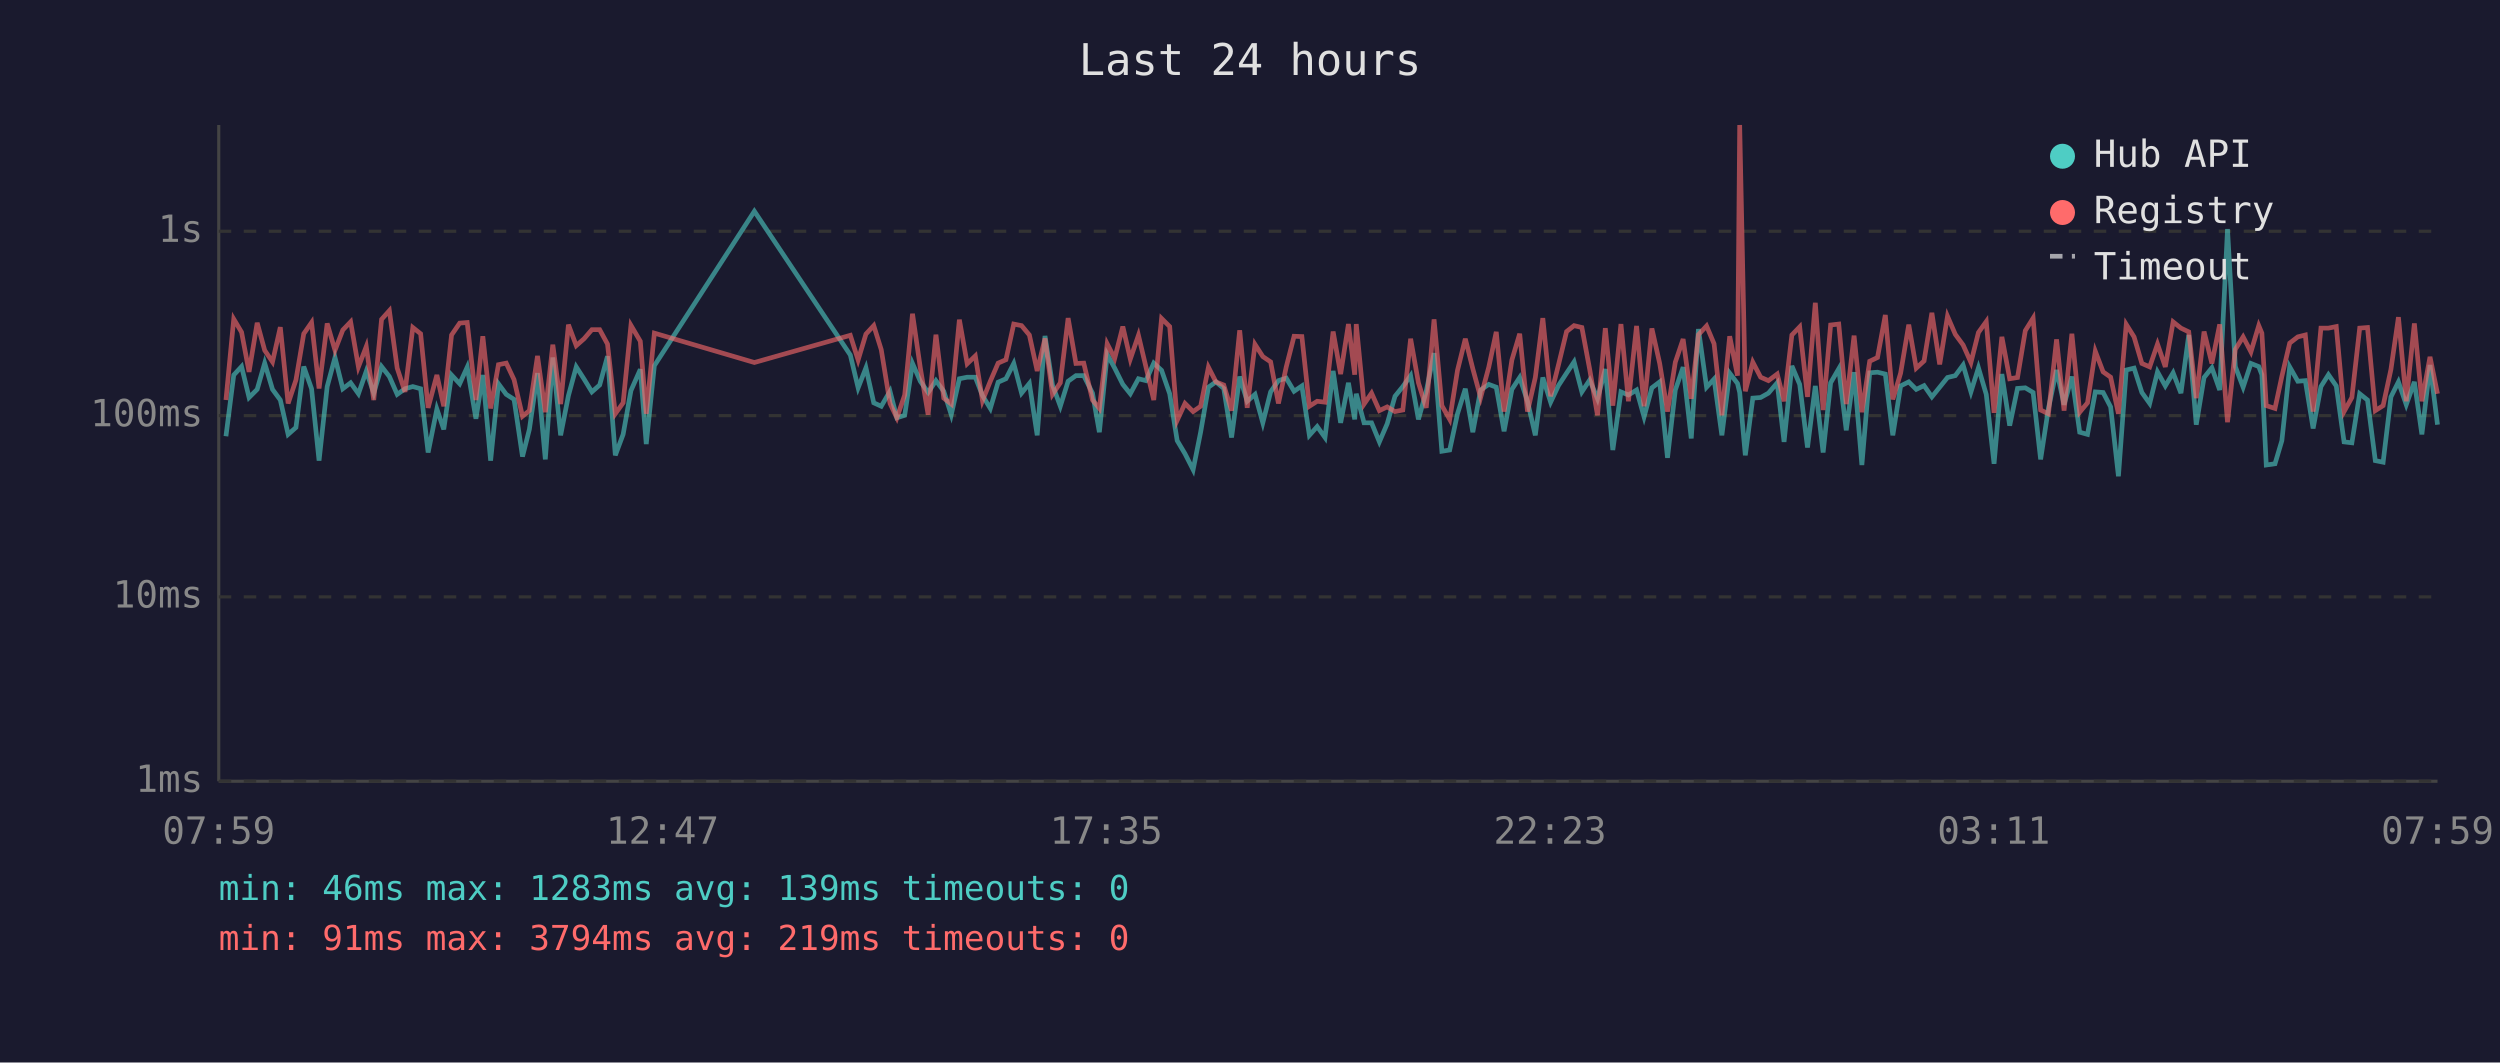
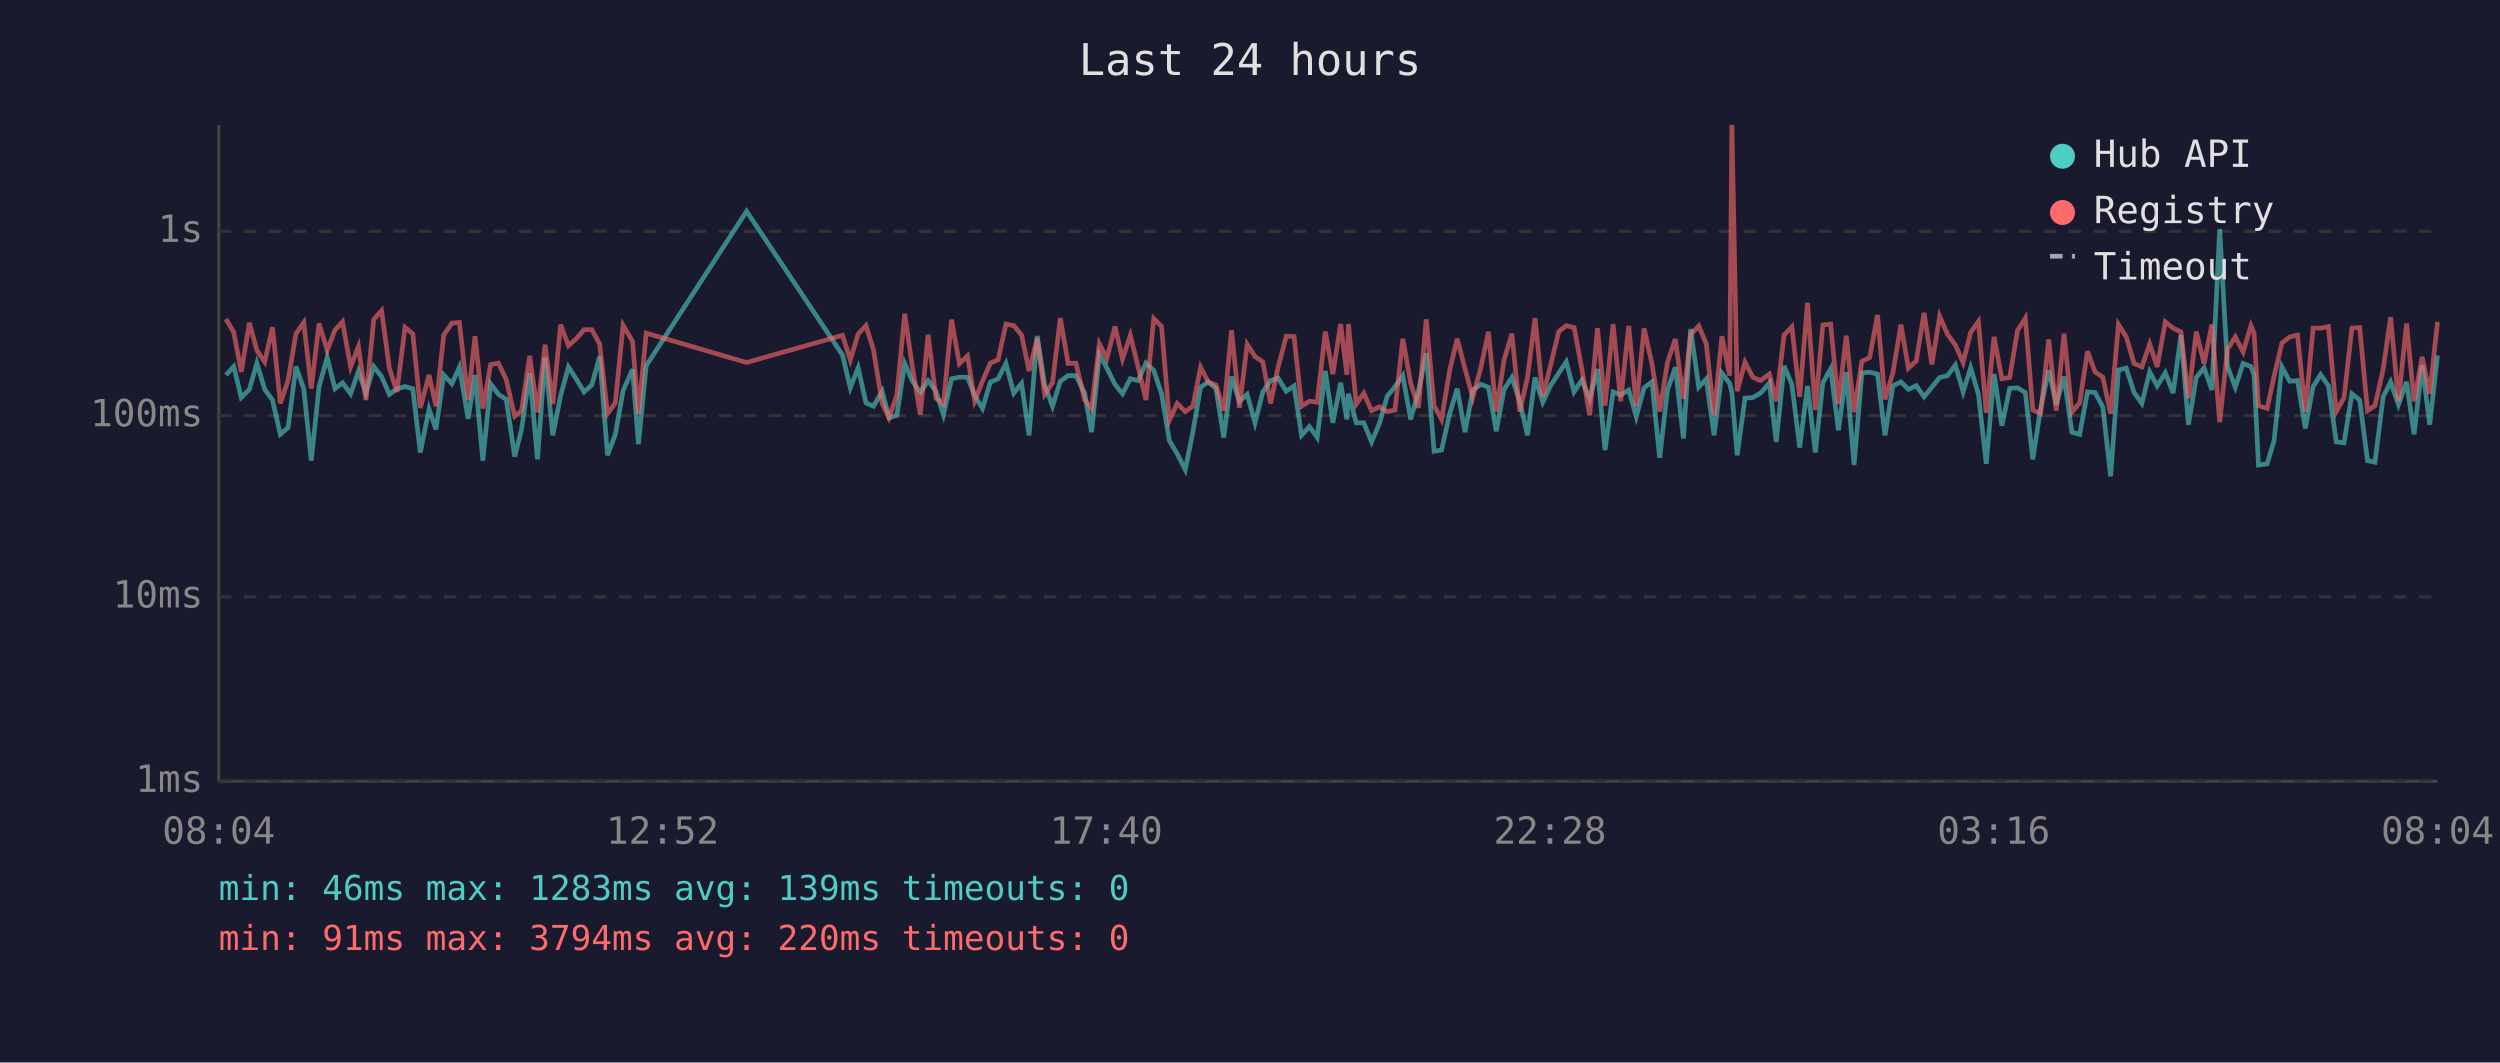
<svg xmlns="http://www.w3.org/2000/svg" viewBox="0 0 800 340" font-family="monospace" font-size="12">
  <rect width="800" height="340" fill="#1a1a2e" />
  <text x="400" y="24" fill="#e0e0e0" font-size="14" text-anchor="middle">Last 24 hours</text>
  <line x1="70" y1="40" x2="70" y2="250" stroke="#444" stroke-width="1" />
  <line x1="70" y1="250" x2="780" y2="250" stroke="#444" stroke-width="1" />
  <line x1="70" y1="250" x2="780" y2="250" stroke="#333" stroke-width="1" stroke-dasharray="4" />
  <text x="65" y="250" fill="#888" text-anchor="end" dominant-baseline="middle">1ms</text>
  <line x1="70" y1="191" x2="780" y2="191" stroke="#333" stroke-width="1" stroke-dasharray="4" />
  <text x="65" y="191" fill="#888" text-anchor="end" dominant-baseline="middle">10ms</text>
  <line x1="70" y1="133" x2="780" y2="133" stroke="#333" stroke-width="1" stroke-dasharray="4" />
  <text x="65" y="133" fill="#888" text-anchor="end" dominant-baseline="middle">100ms</text>
  <line x1="70" y1="74" x2="780" y2="74" stroke="#333" stroke-width="1" stroke-dasharray="4" />
  <text x="65" y="74" fill="#888" text-anchor="end" dominant-baseline="middle">1s</text>
-   <text x="70" y="270" fill="#888" text-anchor="middle">07:59</text>
-   <text x="212" y="270" fill="#888" text-anchor="middle">12:47</text>
-   <text x="354" y="270" fill="#888" text-anchor="middle">17:35</text>
-   <text x="496" y="270" fill="#888" text-anchor="middle">22:23</text>
-   <text x="638" y="270" fill="#888" text-anchor="middle">03:11</text>
-   <text x="780" y="270" fill="#888" text-anchor="middle">07:59</text>
-   <polyline points="72.3,139.6 74.8,120.0 77.3,117.3 79.7,127.2 82.3,124.6 84.7,116.2 87.2,124.6 89.7,128.0 92.2,139.0 94.7,136.8 97.2,117.3 99.7,124.4 102.1,147.4 104.7,123.7 107.2,114.4 109.7,124.4 112.2,122.5 114.7,126.0 117.2,118.8 119.6,125.8 122.1,117.3 124.6,120.5 127.1,126.2 129.6,124.4 132.1,123.7 134.6,124.4 137.0,144.8 139.8,130.9 142.0,137.4 144.5,120.0 147.1,122.8 149.5,117.5 152.3,134.0 154.5,120.0 157.0,147.4 159.5,122.8 162.0,126.2 164.5,127.8 167.2,146.1 169.4,137.4 172.0,119.4 174.5,147.0 176.9,114.4 179.4,139.3 181.9,126.6 184.4,117.4 186.9,121.3 189.4,125.4 191.9,123.2 194.4,114.0 196.9,145.7 199.4,139.0 201.9,125.0 204.9,118.2 206.8,142.1 209.4,117.0 241.4,67.6 272.1,113.6 274.6,124.1 277.1,117.7 279.6,128.9 282.0,130.0 284.8,125.2 287.0,133.7 289.5,132.9 292.0,116.3 294.5,122.0 297.0,125.6 299.5,121.8 302.0,125.2 304.4,132.7 307.0,121.2 309.5,120.7 312.1,120.7 314.4,126.6 316.9,130.7 319.4,122.3 321.9,121.2 324.4,116.3 326.9,125.8 329.4,122.7 331.9,139.3 334.4,107.5 336.8,123.2 339.3,130.0 341.8,122.0 344.3,120.2 346.8,120.2 349.6,125.8 351.8,138.3 354.3,113.4 356.7,117.8 359.3,123.0 361.7,126.0 364.3,121.2 366.7,121.8 369.2,116.2 371.7,118.5 374.3,126.0 376.7,141.0 379.2,145.2 381.8,150.3 384.2,138.3 386.7,123.9 389.1,122.2 391.6,124.3 394.1,140.0 396.7,120.5 399.1,128.4 401.6,126.2 404.1,135.3 406.6,125.4 409.1,121.8 411.6,121.0 414.1,125.2 416.6,123.5 419.0,139.3 421.5,136.5 424.0,140.0 426.6,118.7 429.0,135.3 431.5,122.5 433.5,134.2 434.0,126.0 436.5,135.3 438.9,135.3 441.4,141.4 443.9,135.6 446.4,126.8 448.9,123.7 451.4,120.2 453.9,134.2 456.4,125.2 458.9,113.0 461.4,144.4 463.9,144.0 466.4,132.4 468.9,124.4 471.3,138.3 473.8,124.8 476.4,123.0 478.8,123.9 481.3,138.0 483.8,124.6 486.3,120.8 488.8,128.4 491.3,139.3 493.7,120.8 496.2,128.7 498.7,123.4 501.3,119.4 503.7,115.8 506.2,125.4 508.7,121.6 511.2,127.6 513.7,118.1 516.1,144.0 518.7,125.4 521.1,126.4 523.7,124.8 526.1,133.4 528.6,124.1 531.1,122.2 533.6,146.5 536.1,124.8 538.6,117.5 541.2,140.3 543.5,105.3 546.1,123.9 548.5,121.3 551.0,139.3 553.5,119.4 556.0,122.7 556.7,125.6 558.5,145.7 560.9,127.4 563.4,127.2 565.9,125.8 568.7,122.5 570.9,141.4 573.4,117.1 575.9,123.0 578.4,143.2 580.9,123.5 583.4,144.8 585.8,122.5 588.4,118.0 590.8,137.7 593.3,119.1 595.8,148.8 598.3,119.3 600.8,119.1 603.3,119.7 605.7,139.3 608.2,123.5 610.8,122.2 613.2,124.6 615.7,123.4 618.2,127.0 620.7,123.9 623.2,120.8 625.7,120.2 628.2,116.8 630.7,125.4 633.1,117.7 635.6,126.2 638.1,148.4 640.6,119.7 643.1,136.2 645.6,124.3 648.1,124.1 650.6,125.6 653.0,147.0 655.5,130.7 658.1,118.4 660.5,129.5 663.0,120.5 665.5,138.3 668.0,139.0 670.5,125.4 673.0,125.6 675.4,130.2 677.9,152.4 680.4,118.4 682.9,117.8 685.4,125.6 687.9,129.1 690.4,119.0 692.9,123.5 695.4,119.3 697.9,125.8 700.4,107.2 702.8,135.9 705.3,120.8 707.8,117.7 710.3,124.8 712.8,73.3 715.3,117.3 717.8,123.9 720.3,116.3 722.8,117.3 723.8,119.9 725.2,148.8 728.0,148.4 730.2,141.0 732.7,117.4 735.3,122.0 737.7,121.8 740.2,137.1 742.7,123.7 745.1,119.9 747.6,123.5 750.1,141.4 752.6,141.7 755.1,126.0 757.6,128.0 760.1,147.4 762.6,147.9 765.1,127.0 767.5,122.2 770.0,129.5 772.6,122.2 775.0,139.0 777.6,116.8 780.0,135.9" fill="none" stroke="#4ecdc4" stroke-width="1.5" opacity="0.6" />
-   <polyline points="72.3,128.0 74.8,102.1 77.3,106.3 79.7,119.0 82.3,103.3 84.7,112.1 87.2,115.8 89.7,104.7 92.2,129.1 94.7,121.6 97.2,106.8 99.7,103.2 102.1,124.3 104.7,103.5 107.2,112.1 109.7,105.6 112.2,103.0 114.7,117.4 117.2,110.9 119.6,128.0 122.1,102.2 124.6,99.4 127.1,117.8 129.6,125.4 132.1,104.8 134.6,106.8 137.0,130.5 139.8,120.0 142.0,130.0 144.5,107.2 147.1,103.4 149.5,103.2 152.3,128.0 154.5,107.6 157.0,130.7 159.5,116.7 162.0,116.2 164.5,121.5 167.2,133.2 169.4,131.4 172.0,113.9 174.5,131.9 176.9,110.3 179.4,129.3 181.9,103.9 184.4,110.6 186.9,108.4 189.4,105.5 191.9,105.5 194.4,110.1 196.9,132.4 199.4,128.9 201.9,104.1 204.9,109.2 206.8,132.4 209.4,106.6 241.4,116.0 272.1,107.3 274.6,115.2 277.1,106.9 279.6,104.2 282.0,111.9 284.8,129.1 287.0,133.7 289.5,126.4 292.0,100.4 294.5,117.7 297.0,132.7 299.5,107.1 302.0,127.4 304.4,129.3 307.0,102.3 309.5,116.4 312.1,113.9 314.4,128.2 316.9,122.0 319.4,116.2 321.9,115.1 324.4,103.7 326.9,104.2 329.4,107.2 331.9,118.7 334.4,108.3 336.8,126.2 339.3,122.5 341.8,101.8 344.3,116.3 346.8,116.2 349.6,128.0 351.8,130.7 354.3,110.0 356.7,114.7 359.3,104.5 361.7,114.9 364.3,107.3 366.7,117.4 369.2,128.0 371.7,101.9 374.3,104.5 376.7,134.5 379.2,129.1 381.8,131.7 384.2,130.0 386.7,117.5 389.1,122.2 391.6,123.2 394.1,131.4 396.7,105.7 399.1,130.5 401.6,110.2 404.1,114.1 406.6,115.8 409.1,129.1 411.6,117.4 414.1,107.6 416.6,107.7 419.0,130.0 421.5,128.4 424.0,128.7 426.6,106.1 429.0,119.7 431.5,103.7 433.5,119.9 434.0,103.7 436.5,129.3 438.9,125.8 441.4,131.4 443.9,130.2 446.4,131.7 448.9,131.2 451.4,108.4 453.9,122.5 456.4,130.5 458.9,102.2 461.4,129.8 463.9,134.2 466.4,118.5 468.9,108.4 471.3,118.0 473.8,127.2 476.4,117.5 478.8,106.2 481.3,131.7 483.8,115.2 486.3,106.8 488.8,131.7 491.3,120.8 493.7,101.8 496.2,126.8 498.7,116.8 501.3,106.1 503.7,104.2 506.2,104.8 508.7,118.2 511.2,132.9 513.7,105.0 516.1,129.8 518.7,103.7 521.1,128.4 523.7,104.3 526.1,130.0 528.6,105.1 531.1,116.3 533.6,131.7 536.1,115.9 538.6,108.5 541.2,127.6 543.5,107.1 546.1,104.3 548.5,110.0 551.0,132.9 553.5,107.6 556.0,120.2 556.7,40.0 558.5,125.2 560.9,115.9 563.4,120.7 565.9,121.8 568.7,119.7 570.9,128.4 573.4,107.2 575.9,104.6 578.4,127.0 580.9,96.9 583.4,131.2 585.8,104.0 588.4,103.7 590.8,129.3 593.3,107.4 595.8,131.9 598.3,115.6 600.8,114.4 603.3,100.8 605.7,127.8 608.2,119.4 610.8,103.9 613.2,117.8 615.7,115.5 618.2,100.1 620.7,116.6 623.2,101.2 625.7,107.0 628.2,110.4 630.7,116.0 633.1,106.4 635.6,102.9 638.1,132.1 640.6,107.8 643.1,121.2 645.6,120.8 648.1,105.8 650.6,101.8 653.0,131.2 655.5,132.4 658.1,108.6 660.5,131.4 663.0,106.8 665.5,131.9 668.0,128.9 670.5,112.4 673.0,119.0 675.4,120.7 677.9,132.4 680.4,103.8 682.9,107.8 685.4,116.3 687.9,117.4 690.4,110.1 692.9,117.4 695.4,103.0 697.9,105.0 700.4,106.2 702.8,127.4 705.3,106.1 707.8,116.3 710.3,103.8 712.8,135.1 715.3,111.8 717.8,107.8 720.3,112.6 722.8,104.2 723.8,106.6 725.2,129.8 728.0,130.7 730.2,120.4 732.7,109.8 735.3,107.8 737.7,107.2 740.2,131.7 742.7,105.0 745.1,105.0 747.6,104.5 750.1,131.7 752.6,127.2 755.1,105.0 757.6,104.8 760.1,131.4 762.6,129.8 765.1,118.2 767.5,101.5 770.0,128.4 772.6,103.5 775.0,128.4 777.6,114.2 780.0,126.0" fill="none" stroke="#ff6b6b" stroke-width="1.5" opacity="0.6" />
+   <text x="70" y="270" fill="#888" text-anchor="middle">08:04</text>
+   <text x="212" y="270" fill="#888" text-anchor="middle">12:52</text>
+   <text x="354" y="270" fill="#888" text-anchor="middle">17:40</text>
+   <text x="496" y="270" fill="#888" text-anchor="middle">22:28</text>
+   <text x="638" y="270" fill="#888" text-anchor="middle">03:16</text>
+   <text x="780" y="270" fill="#888" text-anchor="middle">08:04</text>
+   <polyline points="72.3,120.0 74.8,117.3 77.2,127.2 79.8,124.6 82.2,116.2 84.7,124.6 87.2,128.0 89.7,139.0 92.2,136.8 94.7,117.3 97.2,124.4 99.6,147.4 102.1,123.7 104.7,114.4 107.2,124.4 109.6,122.5 112.2,126.0 114.7,118.8 117.1,125.8 119.6,117.3 122.1,120.5 124.6,126.2 127.0,124.4 129.6,123.7 132.1,124.4 134.5,144.8 137.3,130.9 139.5,137.4 142.0,120.0 144.6,122.8 147.0,117.5 149.8,134.0 152.0,120.0 154.5,147.4 157.0,122.8 159.5,126.2 162.0,127.8 164.7,146.1 166.9,137.4 169.5,119.4 172.0,147.0 174.4,114.4 176.9,139.3 179.4,126.6 181.9,117.4 184.4,121.3 186.9,125.4 189.4,123.2 191.9,114.0 194.4,145.7 196.9,139.0 199.4,125.0 202.4,118.2 204.3,142.1 206.8,117.0 238.9,67.6 269.6,113.6 272.1,124.1 274.6,117.7 277.1,128.9 279.5,130.0 282.3,125.2 284.5,133.7 287.0,132.9 289.5,116.3 292.0,122.0 294.5,125.6 297.0,121.8 299.5,125.2 301.9,132.7 304.5,121.2 307.0,120.7 309.6,120.7 311.9,126.6 314.4,130.7 316.9,122.3 319.4,121.2 321.9,116.3 324.4,125.8 326.9,122.7 329.3,139.3 331.9,107.5 334.3,123.2 336.8,130.0 339.3,122.0 341.8,120.2 344.3,120.2 347.1,125.8 349.3,138.3 351.8,113.4 354.2,117.8 356.8,123.0 359.2,126.0 361.7,121.2 364.2,121.8 366.7,116.2 369.2,118.5 371.7,126.0 374.2,141.0 376.7,145.2 379.3,150.3 381.7,138.3 384.2,123.9 386.6,122.2 389.1,124.3 391.6,140.0 394.1,120.5 396.6,128.4 399.1,126.2 401.6,135.3 404.1,125.4 406.6,121.8 409.0,121.0 411.6,125.2 414.1,123.5 416.5,139.3 419.0,136.5 421.5,140.0 424.1,118.7 426.5,135.3 429.0,122.5 431.0,134.2 431.5,126.0 434.0,135.3 436.4,135.3 438.9,141.4 441.4,135.6 443.9,126.8 446.4,123.7 448.9,120.2 451.4,134.2 453.9,125.2 456.4,113.0 458.9,144.4 461.3,144.0 463.9,132.4 466.3,124.4 468.8,138.3 471.3,124.8 473.9,123.0 476.3,123.9 478.8,138.0 481.3,124.6 483.8,120.8 486.3,128.4 488.8,139.3 491.2,120.8 493.7,128.7 496.2,123.4 498.8,119.4 501.2,115.8 503.7,125.4 506.2,121.6 508.7,127.6 511.2,118.1 513.6,144.0 516.2,125.4 518.6,126.4 521.2,124.8 523.6,133.4 526.1,124.1 528.6,122.2 531.1,146.5 533.6,124.8 536.1,117.5 538.7,140.3 541.0,105.3 543.6,123.9 546.0,121.3 548.5,139.3 551.0,119.4 553.5,122.7 554.2,125.6 555.9,145.7 558.4,127.4 560.9,127.2 563.4,125.8 566.2,122.5 568.4,141.4 570.9,117.1 573.4,123.0 575.9,143.2 578.4,123.5 580.9,144.8 583.3,122.5 585.8,118.0 588.3,137.7 590.8,119.1 593.3,148.8 595.8,119.3 598.3,119.1 600.8,119.7 603.2,139.3 605.7,123.5 608.3,122.2 610.7,124.6 613.2,123.4 615.7,127.0 618.2,123.9 620.7,120.8 623.2,120.2 625.7,116.8 628.2,125.4 630.6,117.7 633.1,126.2 635.6,148.4 638.1,119.7 640.6,136.2 643.1,124.3 645.6,124.1 648.1,125.6 650.5,147.0 653.0,130.7 655.6,118.4 658.0,129.5 660.5,120.5 663.0,138.3 665.5,139.0 668.0,125.4 670.4,125.6 672.9,130.2 675.4,152.4 677.9,118.4 680.4,117.8 682.9,125.6 685.4,129.1 687.9,119.0 690.3,123.5 692.9,119.3 695.4,125.8 697.9,107.2 700.3,135.9 702.8,120.8 705.3,117.7 707.8,124.8 710.3,73.3 712.8,117.3 715.3,123.9 717.8,116.3 720.3,117.3 721.3,119.9 722.7,148.8 725.5,148.4 727.7,141.0 730.2,117.4 732.7,122.0 735.2,121.8 737.7,137.1 740.2,123.7 742.6,119.9 745.1,123.5 747.6,141.4 750.1,141.7 752.6,126.0 755.1,128.0 757.6,147.4 760.0,147.9 762.6,127.0 765.0,122.2 767.5,129.5 770.1,122.2 772.5,139.0 775.1,116.8 777.5,135.9 780.0,113.7" fill="none" stroke="#4ecdc4" stroke-width="1.5" opacity="0.6" />
+   <polyline points="72.3,102.1 74.8,106.3 77.2,119.0 79.8,103.3 82.2,112.1 84.7,115.8 87.2,104.7 89.7,129.1 92.2,121.6 94.7,106.8 97.2,103.2 99.6,124.3 102.1,103.5 104.7,112.1 107.2,105.6 109.6,103.0 112.2,117.4 114.7,110.9 117.1,128.0 119.6,102.2 122.1,99.4 124.6,117.8 127.0,125.4 129.6,104.8 132.1,106.8 134.5,130.5 137.3,120.0 139.5,130.0 142.0,107.2 144.6,103.4 147.0,103.2 149.8,128.0 152.0,107.6 154.5,130.7 157.0,116.7 159.5,116.2 162.0,121.5 164.7,133.2 166.9,131.4 169.5,113.9 172.0,131.9 174.4,110.3 176.9,129.3 179.4,103.9 181.9,110.6 184.4,108.4 186.9,105.5 189.4,105.5 191.9,110.1 194.4,132.4 196.9,128.9 199.4,104.1 202.4,109.2 204.3,132.4 206.8,106.6 238.9,116.0 269.6,107.3 272.1,115.2 274.6,106.9 277.1,104.2 279.5,111.9 282.3,129.1 284.5,133.7 287.0,126.4 289.5,100.4 292.0,117.7 294.5,132.7 297.0,107.1 299.5,127.4 301.9,129.3 304.5,102.3 307.0,116.4 309.6,113.9 311.9,128.2 314.4,122.0 316.9,116.2 319.4,115.1 321.9,103.7 324.4,104.2 326.9,107.2 329.3,118.7 331.9,108.3 334.3,126.2 336.8,122.5 339.3,101.8 341.8,116.3 344.3,116.2 347.1,128.0 349.3,130.7 351.8,110.0 354.2,114.7 356.8,104.5 359.2,114.9 361.7,107.3 364.2,117.4 366.7,128.0 369.2,101.9 371.7,104.5 374.2,134.5 376.7,129.1 379.3,131.7 381.7,130.0 384.2,117.5 386.6,122.2 389.1,123.2 391.6,131.4 394.1,105.7 396.6,130.5 399.1,110.2 401.6,114.1 404.1,115.8 406.6,129.1 409.0,117.4 411.6,107.6 414.1,107.7 416.5,130.0 419.0,128.4 421.5,128.7 424.1,106.1 426.5,119.7 429.0,103.7 431.0,119.9 431.5,103.7 434.0,129.3 436.4,125.8 438.9,131.4 441.4,130.2 443.9,131.7 446.4,131.2 448.9,108.4 451.4,122.5 453.9,130.5 456.4,102.2 458.9,129.8 461.3,134.2 463.9,118.5 466.3,108.4 468.8,118.0 471.3,127.2 473.9,117.5 476.3,106.2 478.8,131.7 481.3,115.2 483.8,106.8 486.3,131.7 488.8,120.8 491.2,101.8 493.7,126.8 496.2,116.8 498.8,106.1 501.2,104.2 503.7,104.8 506.2,118.2 508.7,132.9 511.2,105.0 513.6,129.8 516.2,103.7 518.6,128.4 521.2,104.3 523.6,130.0 526.1,105.1 528.6,116.3 531.1,131.7 533.6,115.9 536.1,108.5 538.7,127.6 541.0,107.1 543.6,104.3 546.0,110.0 548.5,132.9 551.0,107.6 553.5,120.2 554.2,40.0 555.9,125.2 558.4,115.9 560.9,120.7 563.4,121.8 566.2,119.7 568.4,128.4 570.9,107.2 573.4,104.6 575.9,127.0 578.4,96.9 580.9,131.2 583.3,104.0 585.8,103.7 588.3,129.3 590.8,107.4 593.3,131.9 595.8,115.6 598.3,114.4 600.8,100.8 603.2,127.8 605.7,119.4 608.3,103.9 610.7,117.8 613.2,115.5 615.7,100.1 618.2,116.6 620.7,101.2 623.2,107.0 625.7,110.4 628.2,116.0 630.6,106.4 633.1,102.9 635.6,132.1 638.1,107.8 640.6,121.2 643.1,120.8 645.6,105.8 648.1,101.8 650.5,131.2 653.0,132.4 655.6,108.6 658.0,131.4 660.5,106.8 663.0,131.9 665.5,128.9 668.0,112.4 670.4,119.0 672.9,120.7 675.4,132.4 677.9,103.8 680.4,107.8 682.9,116.3 685.4,117.4 687.9,110.1 690.3,117.4 692.9,103.0 695.4,105.0 697.9,106.2 700.3,127.4 702.8,106.1 705.3,116.3 707.8,103.8 710.3,135.1 712.8,111.8 715.3,107.8 717.8,112.6 720.3,104.2 721.3,106.6 722.7,129.8 725.5,130.7 727.7,120.4 730.2,109.8 732.7,107.8 735.2,107.2 737.7,131.7 740.2,105.0 742.6,105.0 745.1,104.5 747.6,131.7 750.1,127.2 752.6,105.0 755.1,104.8 757.6,131.4 760.0,129.8 762.6,118.2 765.0,101.5 767.5,128.4 770.1,103.5 772.5,128.4 775.1,114.2 777.5,126.0 780.0,103.0" fill="none" stroke="#ff6b6b" stroke-width="1.5" opacity="0.6" />
  <circle cx="660" cy="50" r="4" fill="#4ecdc4" />
  <text x="670" y="50" fill="#e0e0e0" dominant-baseline="middle">Hub API</text>
  <circle cx="660" cy="68" r="4" fill="#ff6b6b" />
  <text x="670" y="68" fill="#e0e0e0" dominant-baseline="middle">Registry</text>
  <line x1="656" y1="82" x2="664" y2="82" stroke="#e0e0e0" stroke-width="1.5" stroke-dasharray="4,3" opacity="0.7" />
  <text x="670" y="86" fill="#e0e0e0" dominant-baseline="middle">Timeout</text>
  <text x="70" y="288" fill="#4ecdc4" font-size="11">min: 46ms  max: 1283ms  avg: 139ms  timeouts: 0</text>
-   <text x="70" y="304" fill="#ff6b6b" font-size="11">min: 91ms  max: 3794ms  avg: 219ms  timeouts: 0</text>
+   <text x="70" y="304" fill="#ff6b6b" font-size="11">min: 91ms  max: 3794ms  avg: 220ms  timeouts: 0</text>
</svg>
